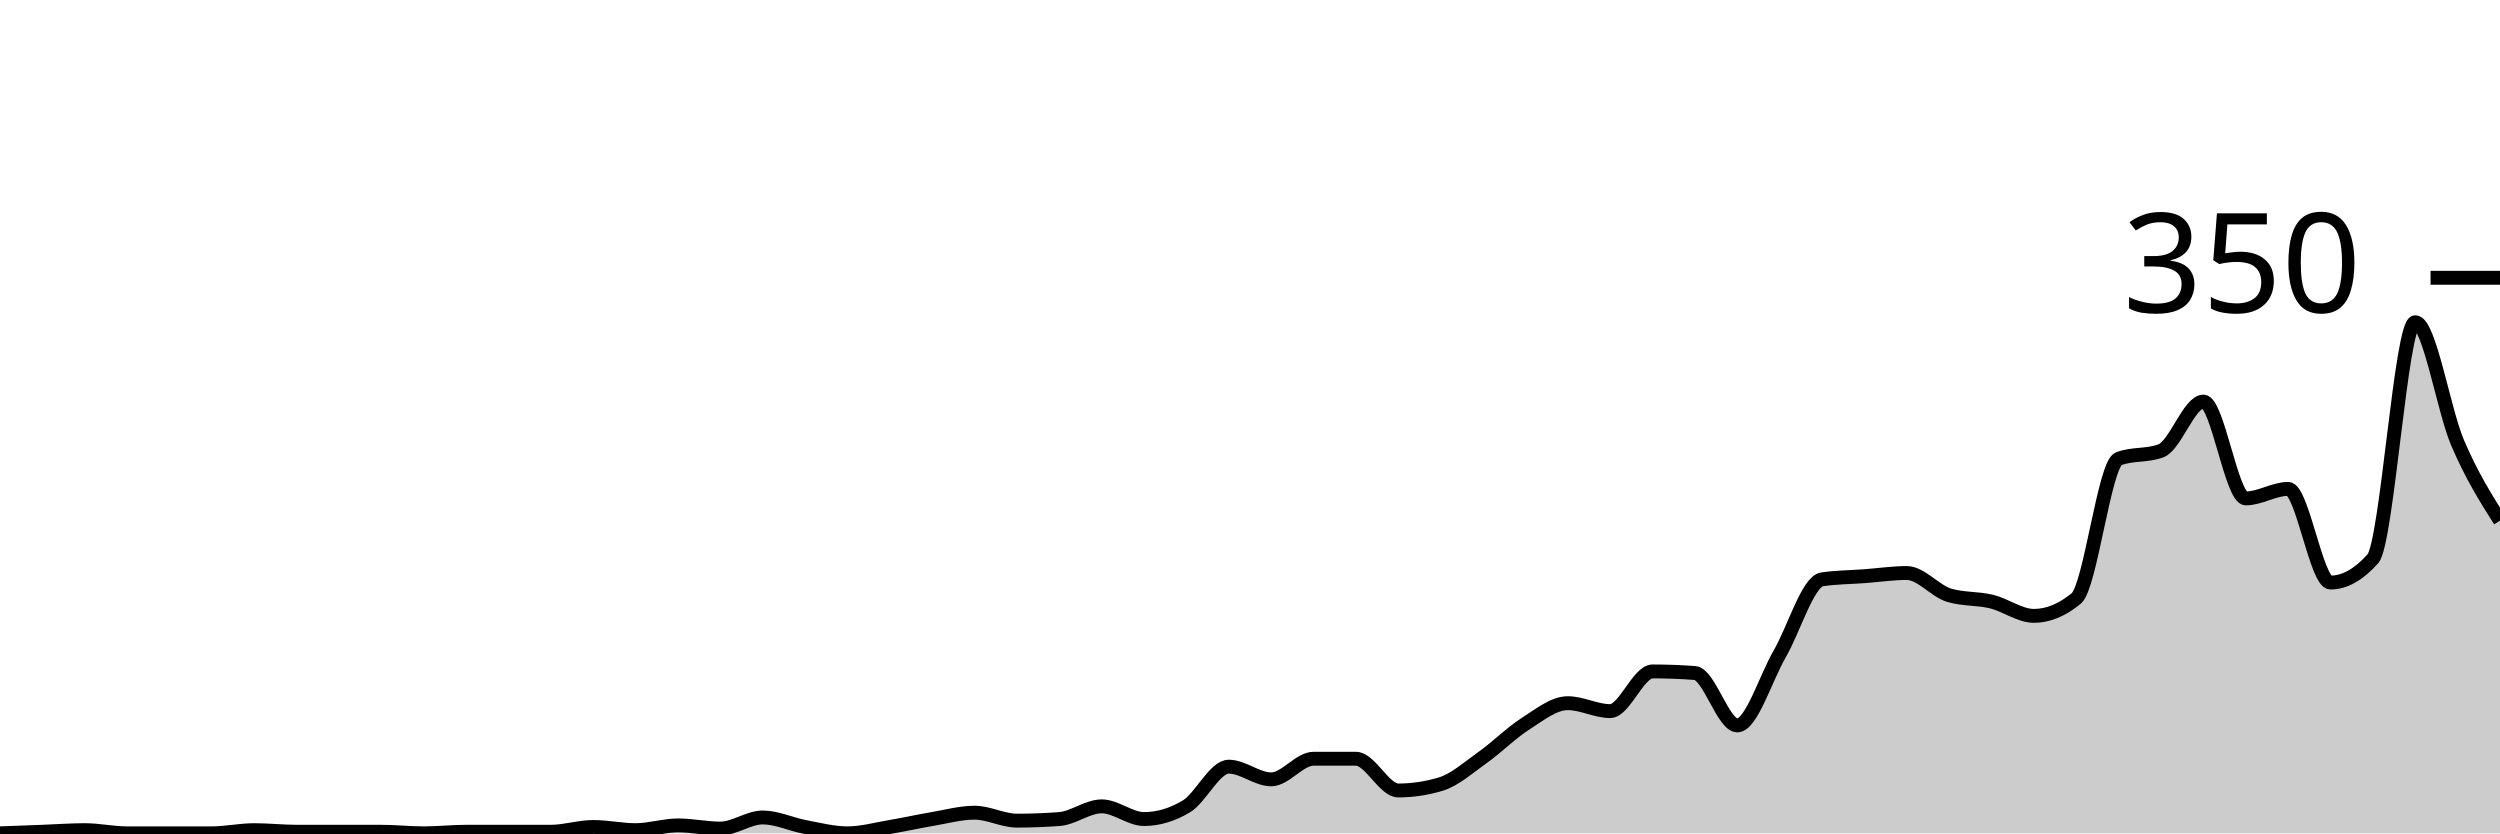
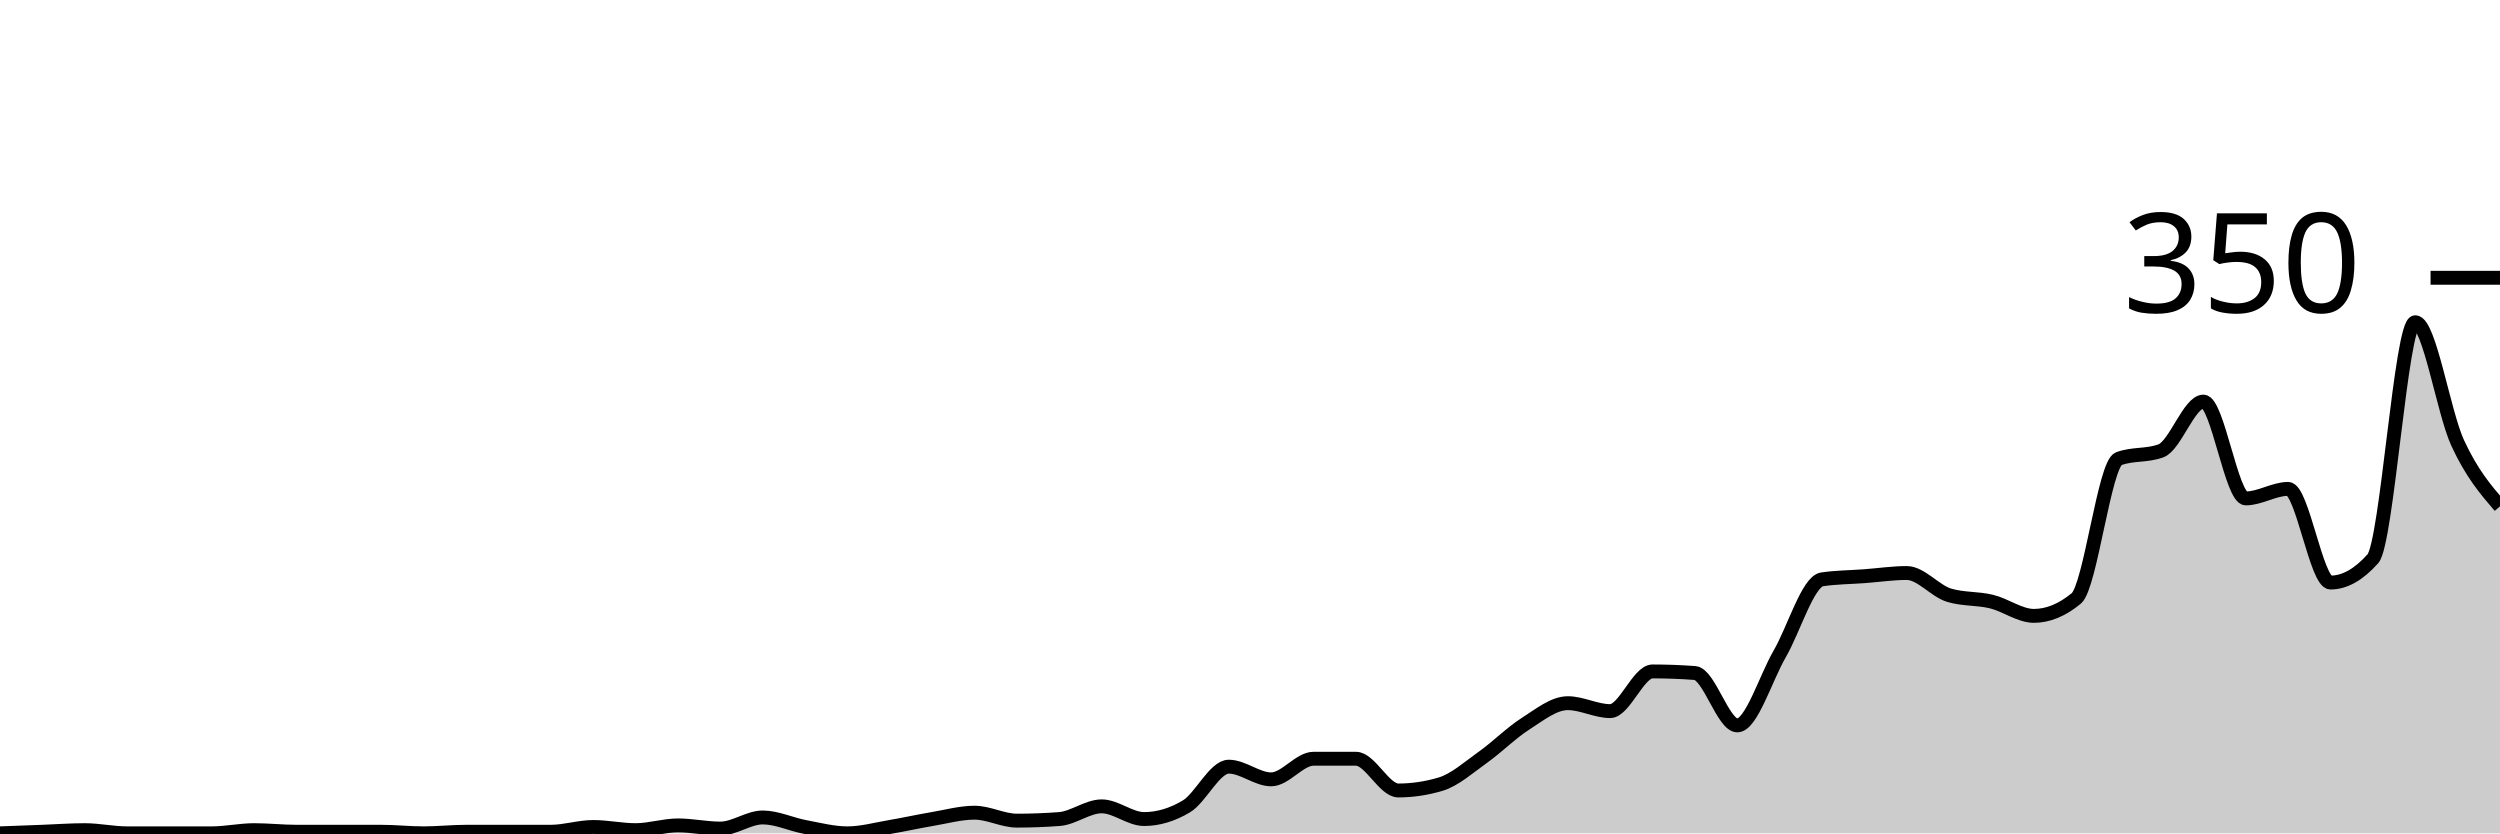
<svg xmlns="http://www.w3.org/2000/svg" viewBox="0 0 180 60">
  <g transform="translate(0,20)">
-     <path class="area" fill="rgba(0, 0, 0, 0.2)" d="M0,40C1.017,39.962,2.034,39.924,3.051,39.886C4.068,39.848,5.085,39.771,6.102,39.771C7.119,39.771,8.136,40,9.153,40C10.169,40,11.186,40,12.203,40C13.22,40,14.237,40,15.254,40C16.271,40,17.288,39.771,18.305,39.771C19.322,39.771,20.339,39.886,21.356,39.886C22.373,39.886,23.39,39.886,24.407,39.886C25.424,39.886,26.441,39.886,27.458,39.886C28.475,39.886,29.492,40,30.508,40C31.525,40,32.542,39.886,33.559,39.886C34.576,39.886,35.593,39.886,36.61,39.886C37.627,39.886,38.644,39.886,39.661,39.886C40.678,39.886,41.695,39.543,42.712,39.543C43.729,39.543,44.746,39.771,45.763,39.771C46.78,39.771,47.797,39.429,48.814,39.429C49.831,39.429,50.847,39.657,51.864,39.657C52.881,39.657,53.898,38.857,54.915,38.857C55.932,38.857,56.949,39.352,57.966,39.543C58.983,39.733,60,40,61.017,40C62.034,40,63.051,39.714,64.068,39.543C65.085,39.371,66.102,39.143,67.119,38.971C68.136,38.8,69.153,38.514,70.169,38.514C71.186,38.514,72.203,39.086,73.22,39.086C74.237,39.086,75.254,39.048,76.271,38.971C77.288,38.895,78.305,38.057,79.322,38.057C80.339,38.057,81.356,38.971,82.373,38.971C83.39,38.971,84.407,38.667,85.424,38.057C86.441,37.448,87.458,35.2,88.475,35.2C89.492,35.2,90.508,36.114,91.525,36.114C92.542,36.114,93.559,34.629,94.576,34.629C95.593,34.629,96.61,34.629,97.627,34.629C98.644,34.629,99.661,36.914,100.678,36.914C101.695,36.914,102.712,36.762,103.729,36.457C104.746,36.152,105.763,35.238,106.78,34.514C107.797,33.79,108.814,32.762,109.831,32.114C110.847,31.467,111.864,30.629,112.881,30.629C113.898,30.629,114.915,31.2,115.932,31.2C116.949,31.2,117.966,28.343,118.983,28.343C120,28.343,121.017,28.381,122.034,28.457C123.051,28.533,124.068,32.229,125.085,32.229C126.102,32.229,127.119,28.838,128.136,27.086C129.153,25.333,130.169,21.867,131.186,21.714C132.203,21.562,133.22,21.562,134.237,21.486C135.254,21.41,136.271,21.257,137.288,21.257C138.305,21.257,139.322,22.552,140.339,22.857C141.356,23.162,142.373,23.067,143.39,23.314C144.407,23.562,145.424,24.343,146.441,24.343C147.458,24.343,148.475,23.924,149.492,23.086C150.508,22.248,151.525,13.41,152.542,13.029C153.559,12.648,154.576,12.838,155.593,12.457C156.61,12.076,157.627,8.914,158.644,8.914C159.661,8.914,160.678,15.886,161.695,15.886C162.712,15.886,163.729,15.2,164.746,15.2C165.763,15.2,166.78,21.943,167.797,21.943C168.814,21.943,169.831,21.371,170.847,20.229C171.864,19.086,172.881,3.2,173.898,3.2C174.915,3.2,175.932,9.505,176.949,11.886C177.966,14.267,178.983,15.876,180,17.486L180,40C178.983,40,177.966,40,176.949,40C175.932,40,174.915,40,173.898,40C172.881,40,171.864,40,170.847,40C169.831,40,168.814,40,167.797,40C166.78,40,165.763,40,164.746,40C163.729,40,162.712,40,161.695,40C160.678,40,159.661,40,158.644,40C157.627,40,156.61,40,155.593,40C154.576,40,153.559,40,152.542,40C151.525,40,150.508,40,149.492,40C148.475,40,147.458,40,146.441,40C145.424,40,144.407,40,143.39,40C142.373,40,141.356,40,140.339,40C139.322,40,138.305,40,137.288,40C136.271,40,135.254,40,134.237,40C133.22,40,132.203,40,131.186,40C130.169,40,129.153,40,128.136,40C127.119,40,126.102,40,125.085,40C124.068,40,123.051,40,122.034,40C121.017,40,120,40,118.983,40C117.966,40,116.949,40,115.932,40C114.915,40,113.898,40,112.881,40C111.864,40,110.847,40,109.831,40C108.814,40,107.797,40,106.78,40C105.763,40,104.746,40,103.729,40C102.712,40,101.695,40,100.678,40C99.661,40,98.644,40,97.627,40C96.61,40,95.593,40,94.576,40C93.559,40,92.542,40,91.525,40C90.508,40,89.492,40,88.475,40C87.458,40,86.441,40,85.424,40C84.407,40,83.39,40,82.373,40C81.356,40,80.339,40,79.322,40C78.305,40,77.288,40,76.271,40C75.254,40,74.237,40,73.22,40C72.203,40,71.186,40,70.169,40C69.153,40,68.136,40,67.119,40C66.102,40,65.085,40,64.068,40C63.051,40,62.034,40,61.017,40C60,40,58.983,40,57.966,40C56.949,40,55.932,40,54.915,40C53.898,40,52.881,40,51.864,40C50.847,40,49.831,40,48.814,40C47.797,40,46.78,40,45.763,40C44.746,40,43.729,40,42.712,40C41.695,40,40.678,40,39.661,40C38.644,40,37.627,40,36.61,40C35.593,40,34.576,40,33.559,40C32.542,40,31.525,40,30.508,40C29.492,40,28.475,40,27.458,40C26.441,40,25.424,40,24.407,40C23.39,40,22.373,40,21.356,40C20.339,40,19.322,40,18.305,40C17.288,40,16.271,40,15.254,40C14.237,40,13.22,40,12.203,40C11.186,40,10.169,40,9.153,40C8.136,40,7.119,40,6.102,40C5.085,40,4.068,40,3.051,40C2.034,40,1.017,40,0,40Z" />
-     <path class="line" stroke="black" fill="none" d="M0,40C1.017,39.962,2.034,39.924,3.051,39.886C4.068,39.848,5.085,39.771,6.102,39.771C7.119,39.771,8.136,40,9.153,40C10.169,40,11.186,40,12.203,40C13.22,40,14.237,40,15.254,40C16.271,40,17.288,39.771,18.305,39.771C19.322,39.771,20.339,39.886,21.356,39.886C22.373,39.886,23.39,39.886,24.407,39.886C25.424,39.886,26.441,39.886,27.458,39.886C28.475,39.886,29.492,40,30.508,40C31.525,40,32.542,39.886,33.559,39.886C34.576,39.886,35.593,39.886,36.61,39.886C37.627,39.886,38.644,39.886,39.661,39.886C40.678,39.886,41.695,39.543,42.712,39.543C43.729,39.543,44.746,39.771,45.763,39.771C46.78,39.771,47.797,39.429,48.814,39.429C49.831,39.429,50.847,39.657,51.864,39.657C52.881,39.657,53.898,38.857,54.915,38.857C55.932,38.857,56.949,39.352,57.966,39.543C58.983,39.733,60,40,61.017,40C62.034,40,63.051,39.714,64.068,39.543C65.085,39.371,66.102,39.143,67.119,38.971C68.136,38.8,69.153,38.514,70.169,38.514C71.186,38.514,72.203,39.086,73.22,39.086C74.237,39.086,75.254,39.048,76.271,38.971C77.288,38.895,78.305,38.057,79.322,38.057C80.339,38.057,81.356,38.971,82.373,38.971C83.39,38.971,84.407,38.667,85.424,38.057C86.441,37.448,87.458,35.2,88.475,35.2C89.492,35.2,90.508,36.114,91.525,36.114C92.542,36.114,93.559,34.629,94.576,34.629C95.593,34.629,96.61,34.629,97.627,34.629C98.644,34.629,99.661,36.914,100.678,36.914C101.695,36.914,102.712,36.762,103.729,36.457C104.746,36.152,105.763,35.238,106.78,34.514C107.797,33.79,108.814,32.762,109.831,32.114C110.847,31.467,111.864,30.629,112.881,30.629C113.898,30.629,114.915,31.2,115.932,31.2C116.949,31.2,117.966,28.343,118.983,28.343C120,28.343,121.017,28.381,122.034,28.457C123.051,28.533,124.068,32.229,125.085,32.229C126.102,32.229,127.119,28.838,128.136,27.086C129.153,25.333,130.169,21.867,131.186,21.714C132.203,21.562,133.22,21.562,134.237,21.486C135.254,21.41,136.271,21.257,137.288,21.257C138.305,21.257,139.322,22.552,140.339,22.857C141.356,23.162,142.373,23.067,143.39,23.314C144.407,23.562,145.424,24.343,146.441,24.343C147.458,24.343,148.475,23.924,149.492,23.086C150.508,22.248,151.525,13.41,152.542,13.029C153.559,12.648,154.576,12.838,155.593,12.457C156.61,12.076,157.627,8.914,158.644,8.914C159.661,8.914,160.678,15.886,161.695,15.886C162.712,15.886,163.729,15.2,164.746,15.2C165.763,15.2,166.78,21.943,167.797,21.943C168.814,21.943,169.831,21.371,170.847,20.229C171.864,19.086,172.881,3.2,173.898,3.2C174.915,3.2,175.932,9.505,176.949,11.886C177.966,14.267,178.983,15.876,180,17.486" />
+     <path class="area" fill="rgba(0, 0, 0, 0.2)" d="M0,40C1.017,39.962,2.034,39.924,3.051,39.886C4.068,39.848,5.085,39.771,6.102,39.771C7.119,39.771,8.136,40,9.153,40C10.169,40,11.186,40,12.203,40C13.22,40,14.237,40,15.254,40C16.271,40,17.288,39.771,18.305,39.771C19.322,39.771,20.339,39.886,21.356,39.886C22.373,39.886,23.39,39.886,24.407,39.886C25.424,39.886,26.441,39.886,27.458,39.886C28.475,39.886,29.492,40,30.508,40C31.525,40,32.542,39.886,33.559,39.886C34.576,39.886,35.593,39.886,36.61,39.886C37.627,39.886,38.644,39.886,39.661,39.886C40.678,39.886,41.695,39.543,42.712,39.543C43.729,39.543,44.746,39.771,45.763,39.771C46.78,39.771,47.797,39.429,48.814,39.429C49.831,39.429,50.847,39.657,51.864,39.657C52.881,39.657,53.898,38.857,54.915,38.857C55.932,38.857,56.949,39.352,57.966,39.543C58.983,39.733,60,40,61.017,40C62.034,40,63.051,39.714,64.068,39.543C65.085,39.371,66.102,39.143,67.119,38.971C68.136,38.8,69.153,38.514,70.169,38.514C71.186,38.514,72.203,39.086,73.22,39.086C74.237,39.086,75.254,39.048,76.271,38.971C77.288,38.895,78.305,38.057,79.322,38.057C80.339,38.057,81.356,38.971,82.373,38.971C83.39,38.971,84.407,38.667,85.424,38.057C86.441,37.448,87.458,35.2,88.475,35.2C89.492,35.2,90.508,36.114,91.525,36.114C92.542,36.114,93.559,34.629,94.576,34.629C95.593,34.629,96.61,34.629,97.627,34.629C98.644,34.629,99.661,36.914,100.678,36.914C101.695,36.914,102.712,36.762,103.729,36.457C104.746,36.152,105.763,35.238,106.78,34.514C107.797,33.79,108.814,32.762,109.831,32.114C110.847,31.467,111.864,30.629,112.881,30.629C113.898,30.629,114.915,31.2,115.932,31.2C116.949,31.2,117.966,28.343,118.983,28.343C120,28.343,121.017,28.381,122.034,28.457C123.051,28.533,124.068,32.229,125.085,32.229C126.102,32.229,127.119,28.838,128.136,27.086C129.153,25.333,130.169,21.867,131.186,21.714C132.203,21.562,133.22,21.562,134.237,21.486C135.254,21.41,136.271,21.257,137.288,21.257C138.305,21.257,139.322,22.552,140.339,22.857C141.356,23.162,142.373,23.067,143.39,23.314C144.407,23.562,145.424,24.343,146.441,24.343C147.458,24.343,148.475,23.924,149.492,23.086C150.508,22.248,151.525,13.41,152.542,13.029C153.559,12.648,154.576,12.838,155.593,12.457C156.61,12.076,157.627,8.914,158.644,8.914C159.661,8.914,160.678,15.886,161.695,15.886C162.712,15.886,163.729,15.2,164.746,15.2C165.763,15.2,166.78,21.943,167.797,21.943C168.814,21.943,169.831,21.371,170.847,20.229C171.864,19.086,172.881,3.2,173.898,3.2C174.915,3.2,175.932,9.676,176.949,11.886C177.966,14.095,178.983,15.276,180,16.457L180,40C178.983,40,177.966,40,176.949,40C175.932,40,174.915,40,173.898,40C172.881,40,171.864,40,170.847,40C169.831,40,168.814,40,167.797,40C166.78,40,165.763,40,164.746,40C163.729,40,162.712,40,161.695,40C160.678,40,159.661,40,158.644,40C157.627,40,156.61,40,155.593,40C154.576,40,153.559,40,152.542,40C151.525,40,150.508,40,149.492,40C148.475,40,147.458,40,146.441,40C145.424,40,144.407,40,143.39,40C142.373,40,141.356,40,140.339,40C139.322,40,138.305,40,137.288,40C136.271,40,135.254,40,134.237,40C133.22,40,132.203,40,131.186,40C130.169,40,129.153,40,128.136,40C127.119,40,126.102,40,125.085,40C124.068,40,123.051,40,122.034,40C121.017,40,120,40,118.983,40C117.966,40,116.949,40,115.932,40C114.915,40,113.898,40,112.881,40C111.864,40,110.847,40,109.831,40C108.814,40,107.797,40,106.78,40C105.763,40,104.746,40,103.729,40C102.712,40,101.695,40,100.678,40C99.661,40,98.644,40,97.627,40C96.61,40,95.593,40,94.576,40C93.559,40,92.542,40,91.525,40C90.508,40,89.492,40,88.475,40C87.458,40,86.441,40,85.424,40C84.407,40,83.39,40,82.373,40C81.356,40,80.339,40,79.322,40C78.305,40,77.288,40,76.271,40C75.254,40,74.237,40,73.22,40C72.203,40,71.186,40,70.169,40C69.153,40,68.136,40,67.119,40C66.102,40,65.085,40,64.068,40C63.051,40,62.034,40,61.017,40C60,40,58.983,40,57.966,40C56.949,40,55.932,40,54.915,40C53.898,40,52.881,40,51.864,40C50.847,40,49.831,40,48.814,40C47.797,40,46.78,40,45.763,40C44.746,40,43.729,40,42.712,40C41.695,40,40.678,40,39.661,40C38.644,40,37.627,40,36.61,40C35.593,40,34.576,40,33.559,40C32.542,40,31.525,40,30.508,40C29.492,40,28.475,40,27.458,40C26.441,40,25.424,40,24.407,40C23.39,40,22.373,40,21.356,40C20.339,40,19.322,40,18.305,40C17.288,40,16.271,40,15.254,40C14.237,40,13.22,40,12.203,40C11.186,40,10.169,40,9.153,40C8.136,40,7.119,40,6.102,40C5.085,40,4.068,40,3.051,40C2.034,40,1.017,40,0,40Z" />
+     <path class="line" stroke="black" fill="none" d="M0,40C1.017,39.962,2.034,39.924,3.051,39.886C4.068,39.848,5.085,39.771,6.102,39.771C7.119,39.771,8.136,40,9.153,40C10.169,40,11.186,40,12.203,40C13.22,40,14.237,40,15.254,40C16.271,40,17.288,39.771,18.305,39.771C19.322,39.771,20.339,39.886,21.356,39.886C22.373,39.886,23.39,39.886,24.407,39.886C25.424,39.886,26.441,39.886,27.458,39.886C28.475,39.886,29.492,40,30.508,40C31.525,40,32.542,39.886,33.559,39.886C34.576,39.886,35.593,39.886,36.61,39.886C37.627,39.886,38.644,39.886,39.661,39.886C40.678,39.886,41.695,39.543,42.712,39.543C43.729,39.543,44.746,39.771,45.763,39.771C46.78,39.771,47.797,39.429,48.814,39.429C49.831,39.429,50.847,39.657,51.864,39.657C52.881,39.657,53.898,38.857,54.915,38.857C55.932,38.857,56.949,39.352,57.966,39.543C58.983,39.733,60,40,61.017,40C62.034,40,63.051,39.714,64.068,39.543C65.085,39.371,66.102,39.143,67.119,38.971C68.136,38.8,69.153,38.514,70.169,38.514C71.186,38.514,72.203,39.086,73.22,39.086C74.237,39.086,75.254,39.048,76.271,38.971C77.288,38.895,78.305,38.057,79.322,38.057C80.339,38.057,81.356,38.971,82.373,38.971C83.39,38.971,84.407,38.667,85.424,38.057C86.441,37.448,87.458,35.2,88.475,35.2C89.492,35.2,90.508,36.114,91.525,36.114C92.542,36.114,93.559,34.629,94.576,34.629C95.593,34.629,96.61,34.629,97.627,34.629C98.644,34.629,99.661,36.914,100.678,36.914C101.695,36.914,102.712,36.762,103.729,36.457C104.746,36.152,105.763,35.238,106.78,34.514C107.797,33.79,108.814,32.762,109.831,32.114C110.847,31.467,111.864,30.629,112.881,30.629C113.898,30.629,114.915,31.2,115.932,31.2C116.949,31.2,117.966,28.343,118.983,28.343C120,28.343,121.017,28.381,122.034,28.457C123.051,28.533,124.068,32.229,125.085,32.229C126.102,32.229,127.119,28.838,128.136,27.086C129.153,25.333,130.169,21.867,131.186,21.714C132.203,21.562,133.22,21.562,134.237,21.486C135.254,21.41,136.271,21.257,137.288,21.257C138.305,21.257,139.322,22.552,140.339,22.857C141.356,23.162,142.373,23.067,143.39,23.314C144.407,23.562,145.424,24.343,146.441,24.343C147.458,24.343,148.475,23.924,149.492,23.086C150.508,22.248,151.525,13.41,152.542,13.029C153.559,12.648,154.576,12.838,155.593,12.457C156.61,12.076,157.627,8.914,158.644,8.914C159.661,8.914,160.678,15.886,161.695,15.886C162.712,15.886,163.729,15.2,164.746,15.2C165.763,15.2,166.78,21.943,167.797,21.943C168.814,21.943,169.831,21.371,170.847,20.229C171.864,19.086,172.881,3.2,173.898,3.2C174.915,3.2,175.932,9.676,176.949,11.886C177.966,14.095,178.983,15.276,180,16.457" />
    <path class="axis-ceiling" stroke-width="1" stroke="black" fill="none" d="M175,0L180,0" />
    <text class="axis-ceiling-label" font-family="sans-serif" text-anchor="end" font-size="10px" x="170" y="2.5">350</text>
  </g>
</svg>
